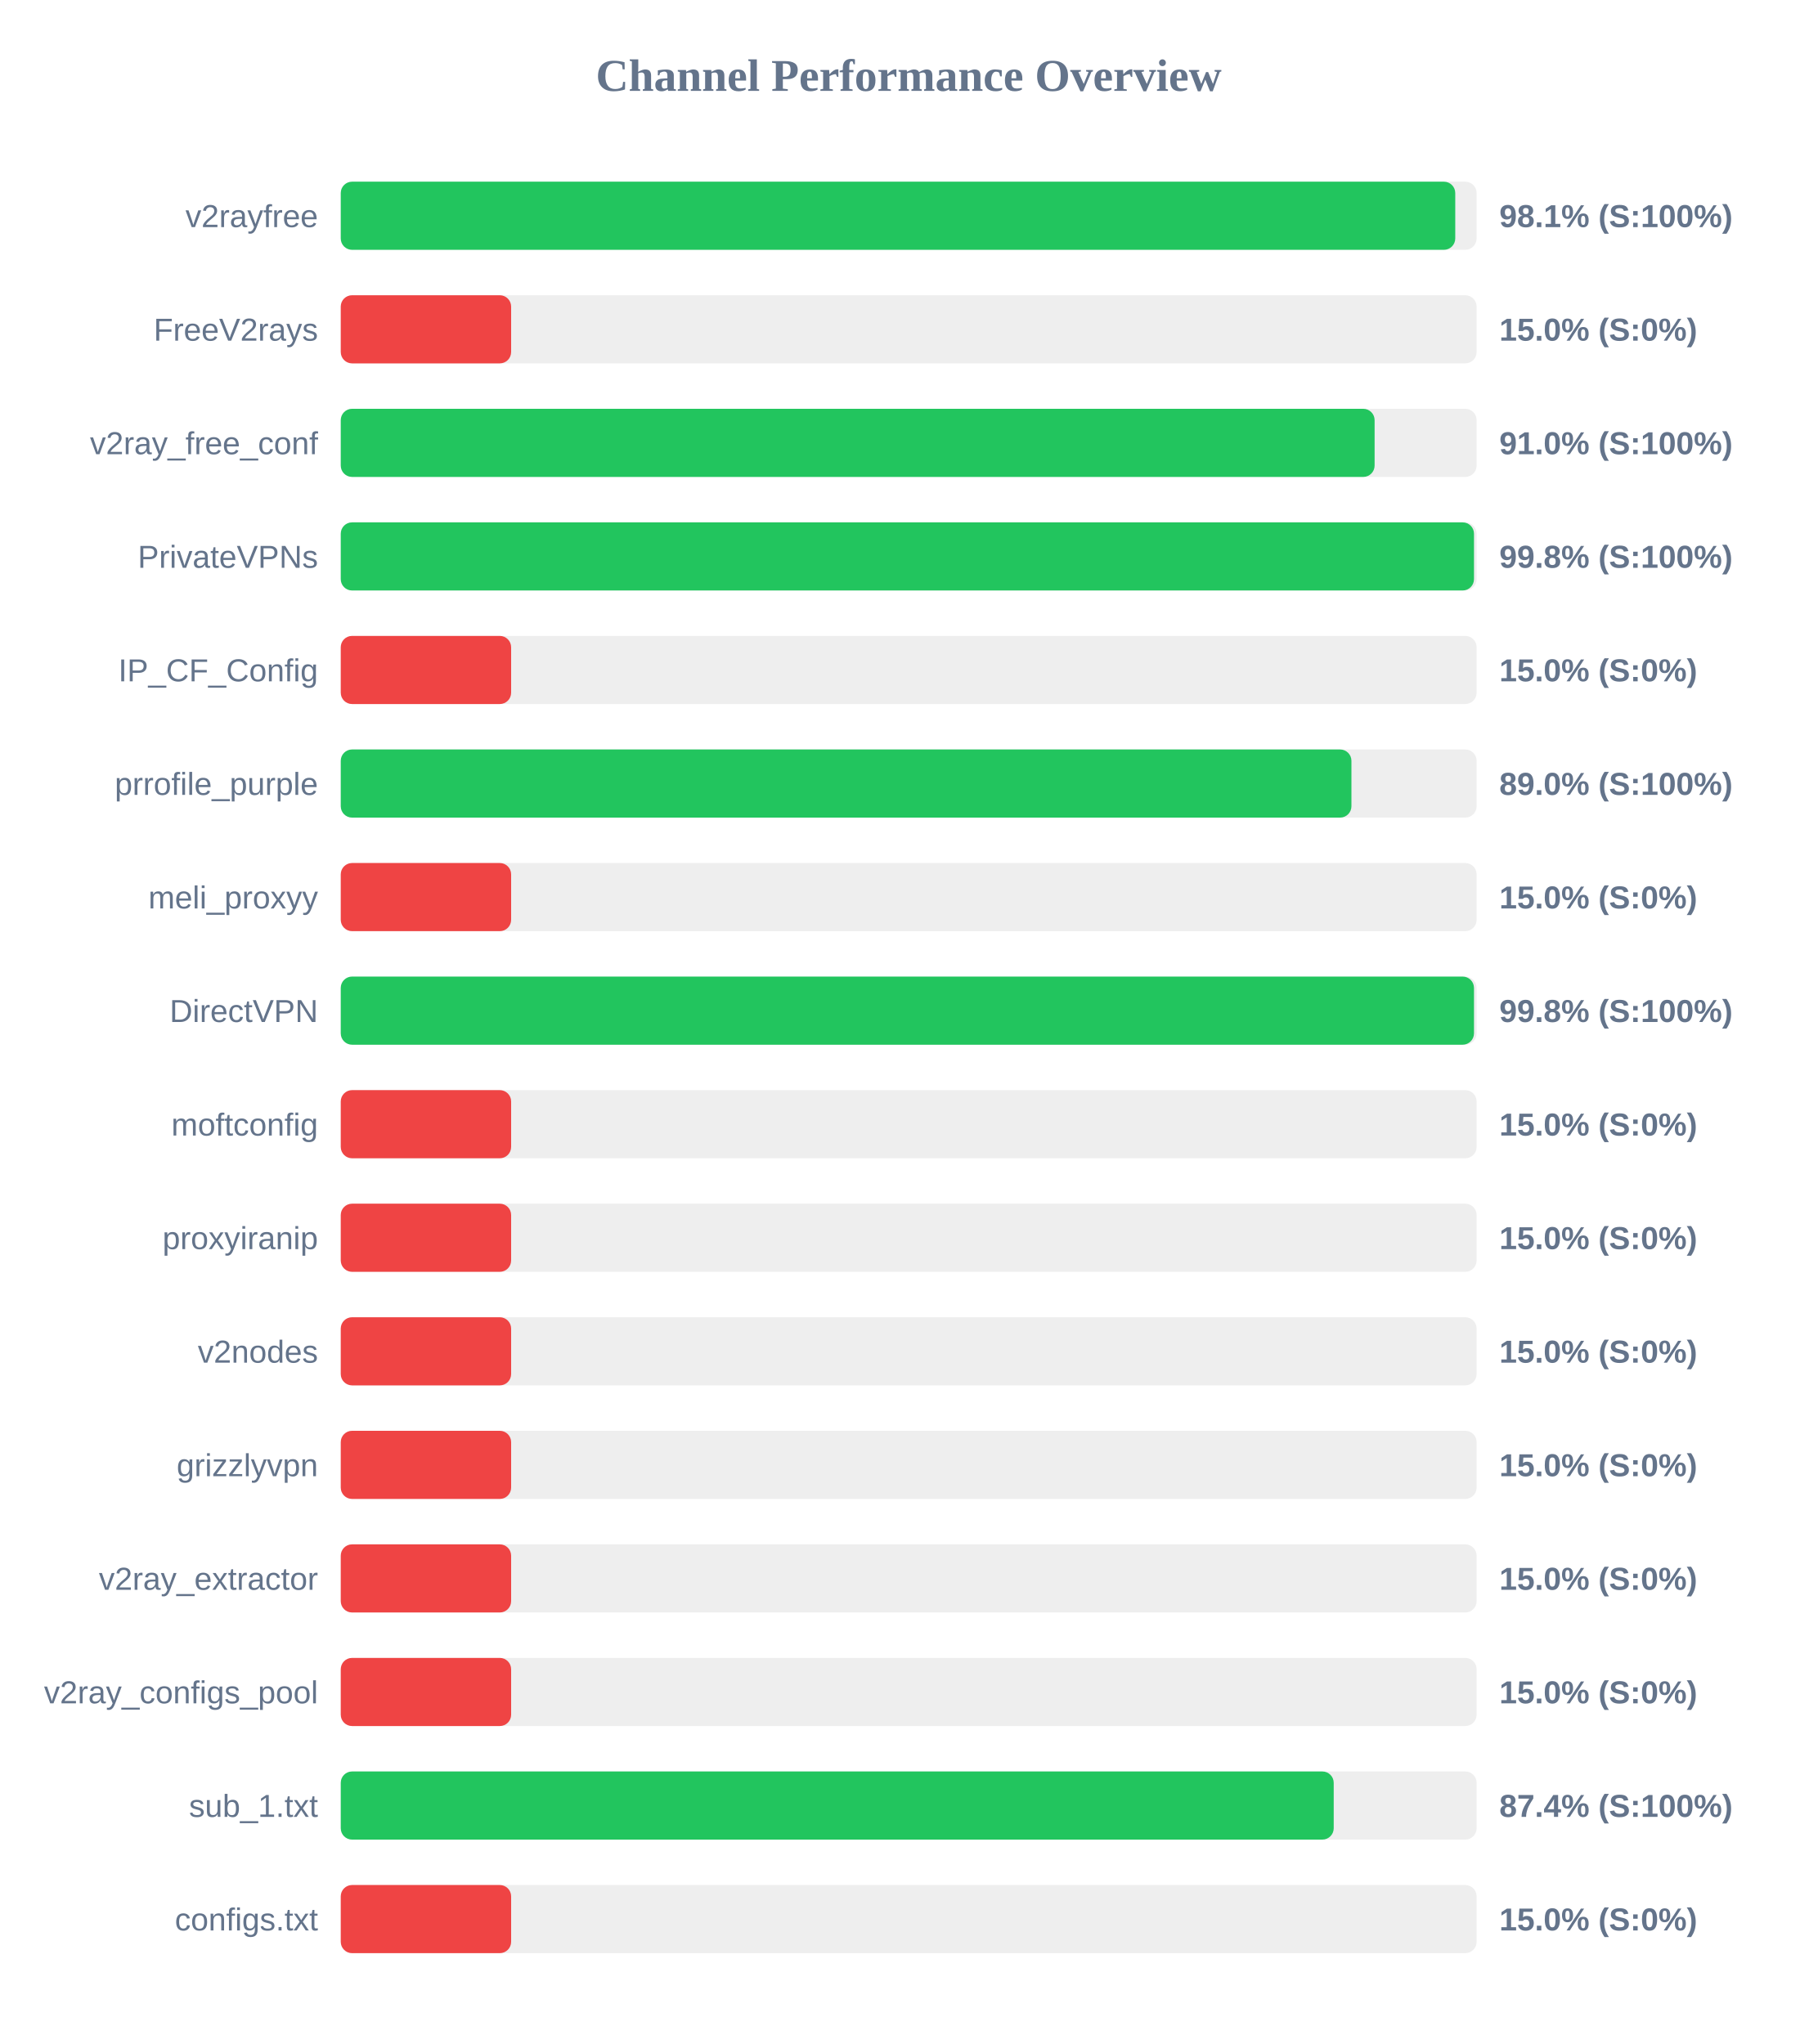
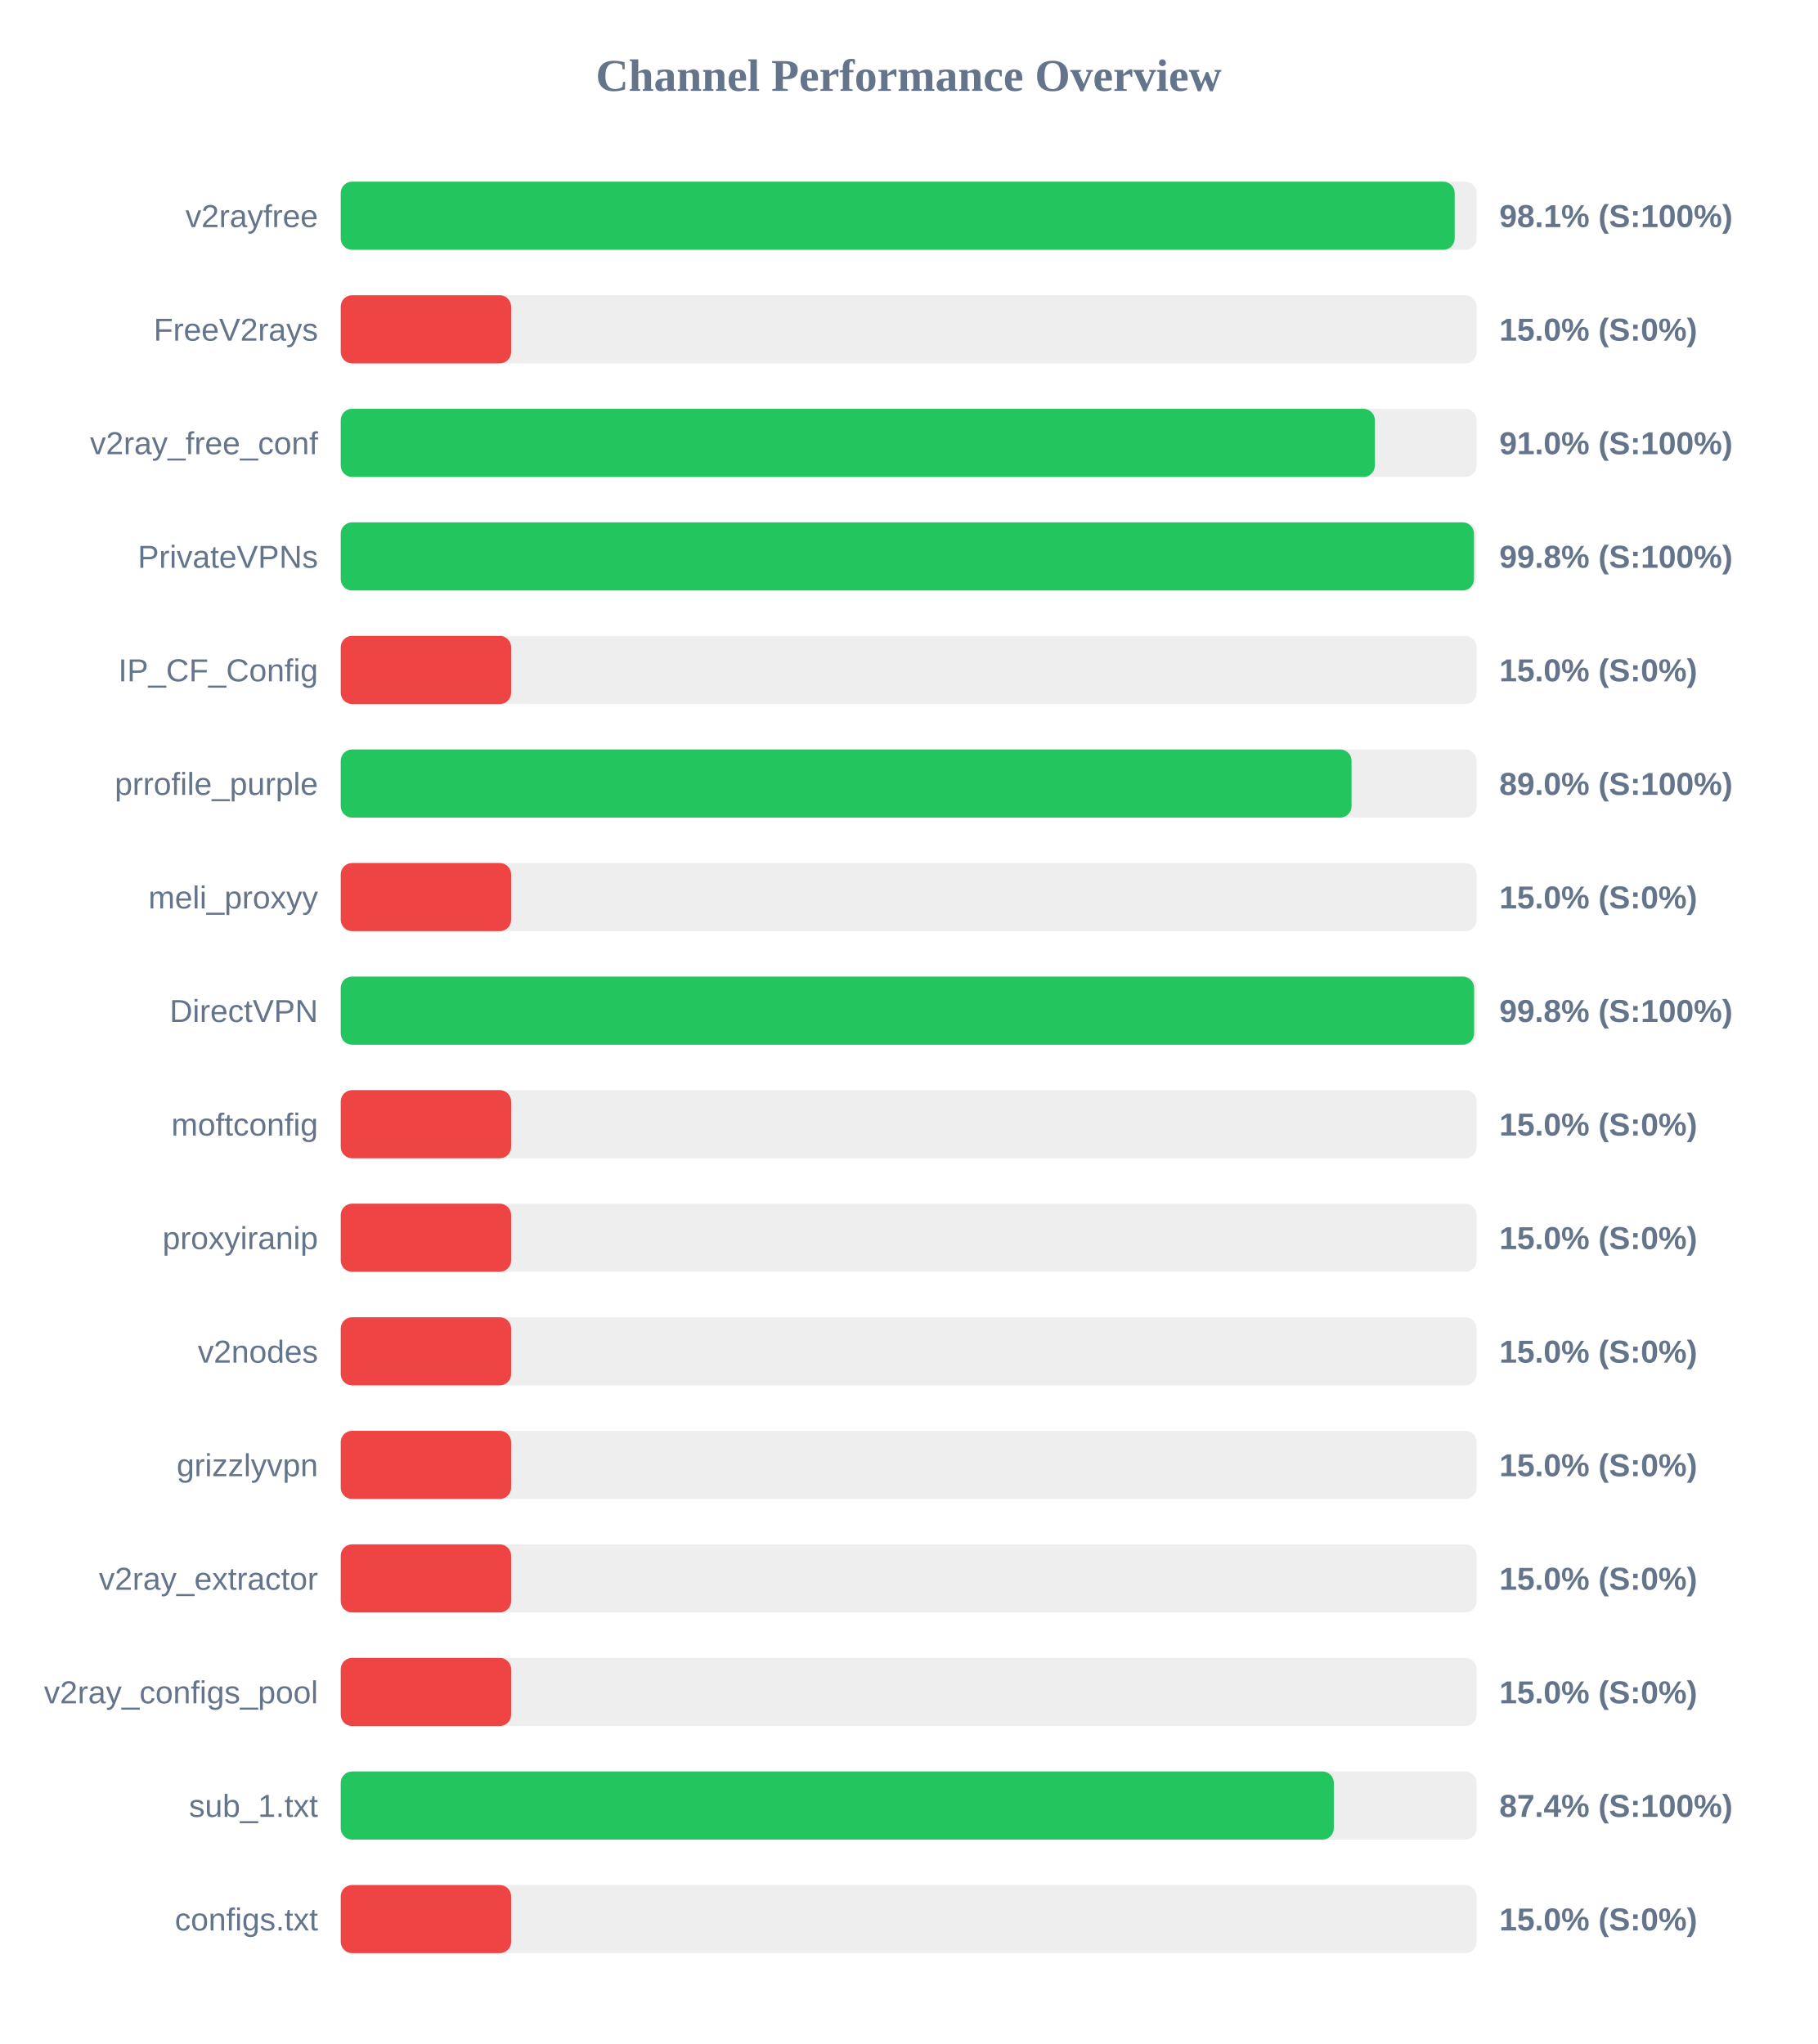
<svg xmlns="http://www.w3.org/2000/svg" width="800" height="900" version="1.1">
  <style>
        .row { font: 14px Arial; fill: #64748b; }
        .score { font: bold 14px Arial; fill: #64748b; }
    </style>
  <text x="400" y="40" text-anchor="middle" font-size="20px" font-weight="bold" fill="#64748b">Channel Performance Overview</text>
  <rect x="150" y="80" width="500" height="30" fill="#eee" rx="5" />
-   <rect x="150" y="80" width="490.6" height="30" fill="#22c55e" rx="5" />
+   <rect x="150" y="80" width="490.35" height="30" fill="#22c55e" rx="5" />
  <text x="140" y="100" text-anchor="end" class="row">v2rayfree</text>
  <text x="660" y="100" text-anchor="start" class="score">98.1% (S:100%)</text>
  <rect x="150" y="130" width="500" height="30" fill="#eee" rx="5" />
  <rect x="150" y="130" width="75.0" height="30" fill="#ef4444" rx="5" />
  <text x="140" y="150" text-anchor="end" class="row">FreeV2rays</text>
  <text x="660" y="150" text-anchor="start" class="score">15.0% (S:0%)</text>
  <rect x="150" y="180" width="500" height="30" fill="#eee" rx="5" />
-   <rect x="150" y="180" width="455.1" height="30" fill="#22c55e" rx="5" />
+   <rect x="150" y="180" width="455.2" height="30" fill="#22c55e" rx="5" />
  <text x="140" y="200" text-anchor="end" class="row">v2ray_free_conf</text>
  <text x="660" y="200" text-anchor="start" class="score">91.0% (S:100%)</text>
  <rect x="150" y="230" width="500" height="30" fill="#eee" rx="5" />
  <rect x="150" y="230" width="498.85" height="30" fill="#22c55e" rx="5" />
  <text x="140" y="250" text-anchor="end" class="row">PrivateVPNs</text>
  <text x="660" y="250" text-anchor="start" class="score">99.8% (S:100%)</text>
  <rect x="150" y="280" width="500" height="30" fill="#eee" rx="5" />
  <rect x="150" y="280" width="75.0" height="30" fill="#ef4444" rx="5" />
  <text x="140" y="300" text-anchor="end" class="row">IP_CF_Config</text>
  <text x="660" y="300" text-anchor="start" class="score">15.0% (S:0%)</text>
  <rect x="150" y="330" width="500" height="30" fill="#eee" rx="5" />
-   <rect x="150" y="330" width="444.9" height="30" fill="#22c55e" rx="5" />
+   <rect x="150" y="330" width="444.95" height="30" fill="#22c55e" rx="5" />
  <text x="140" y="350" text-anchor="end" class="row">prrofile_purple</text>
  <text x="660" y="350" text-anchor="start" class="score">89.0% (S:100%)</text>
  <rect x="150" y="380" width="500" height="30" fill="#eee" rx="5" />
  <rect x="150" y="380" width="75.0" height="30" fill="#ef4444" rx="5" />
  <text x="140" y="400" text-anchor="end" class="row">meli_proxyy</text>
  <text x="660" y="400" text-anchor="start" class="score">15.0% (S:0%)</text>
  <rect x="150" y="430" width="500" height="30" fill="#eee" rx="5" />
-   <rect x="150" y="430" width="498.85" height="30" fill="#22c55e" rx="5" />
+   <rect x="150" y="430" width="498.9" height="30" fill="#22c55e" rx="5" />
  <text x="140" y="450" text-anchor="end" class="row">DirectVPN</text>
  <text x="660" y="450" text-anchor="start" class="score">99.8% (S:100%)</text>
  <rect x="150" y="480" width="500" height="30" fill="#eee" rx="5" />
  <rect x="150" y="480" width="75.0" height="30" fill="#ef4444" rx="5" />
  <text x="140" y="500" text-anchor="end" class="row">moftconfig</text>
  <text x="660" y="500" text-anchor="start" class="score">15.0% (S:0%)</text>
  <rect x="150" y="530" width="500" height="30" fill="#eee" rx="5" />
  <rect x="150" y="530" width="75.0" height="30" fill="#ef4444" rx="5" />
  <text x="140" y="550" text-anchor="end" class="row">proxyiranip</text>
  <text x="660" y="550" text-anchor="start" class="score">15.0% (S:0%)</text>
  <rect x="150" y="580" width="500" height="30" fill="#eee" rx="5" />
  <rect x="150" y="580" width="75.0" height="30" fill="#ef4444" rx="5" />
  <text x="140" y="600" text-anchor="end" class="row">v2nodes</text>
  <text x="660" y="600" text-anchor="start" class="score">15.0% (S:0%)</text>
  <rect x="150" y="630" width="500" height="30" fill="#eee" rx="5" />
  <rect x="150" y="630" width="75.0" height="30" fill="#ef4444" rx="5" />
  <text x="140" y="650" text-anchor="end" class="row">grizzlyvpn</text>
  <text x="660" y="650" text-anchor="start" class="score">15.0% (S:0%)</text>
  <rect x="150" y="680" width="500" height="30" fill="#eee" rx="5" />
  <rect x="150" y="680" width="75.0" height="30" fill="#ef4444" rx="5" />
  <text x="140" y="700" text-anchor="end" class="row">v2ray_extractor</text>
  <text x="660" y="700" text-anchor="start" class="score">15.0% (S:0%)</text>
  <rect x="150" y="730" width="500" height="30" fill="#eee" rx="5" />
  <rect x="150" y="730" width="75.0" height="30" fill="#ef4444" rx="5" />
  <text x="140" y="750" text-anchor="end" class="row">v2ray_configs_pool</text>
  <text x="660" y="750" text-anchor="start" class="score">15.0% (S:0%)</text>
  <rect x="150" y="780" width="500" height="30" fill="#eee" rx="5" />
-   <rect x="150" y="780" width="437.1" height="30" fill="#22c55e" rx="5" />
+   <rect x="150" y="780" width="437.15" height="30" fill="#22c55e" rx="5" />
  <text x="140" y="800" text-anchor="end" class="row">sub_1.txt</text>
  <text x="660" y="800" text-anchor="start" class="score">87.4% (S:100%)</text>
  <rect x="150" y="830" width="500" height="30" fill="#eee" rx="5" />
  <rect x="150" y="830" width="75.0" height="30" fill="#ef4444" rx="5" />
  <text x="140" y="850" text-anchor="end" class="row">configs.txt</text>
  <text x="660" y="850" text-anchor="start" class="score">15.0% (S:0%)</text>
</svg>
